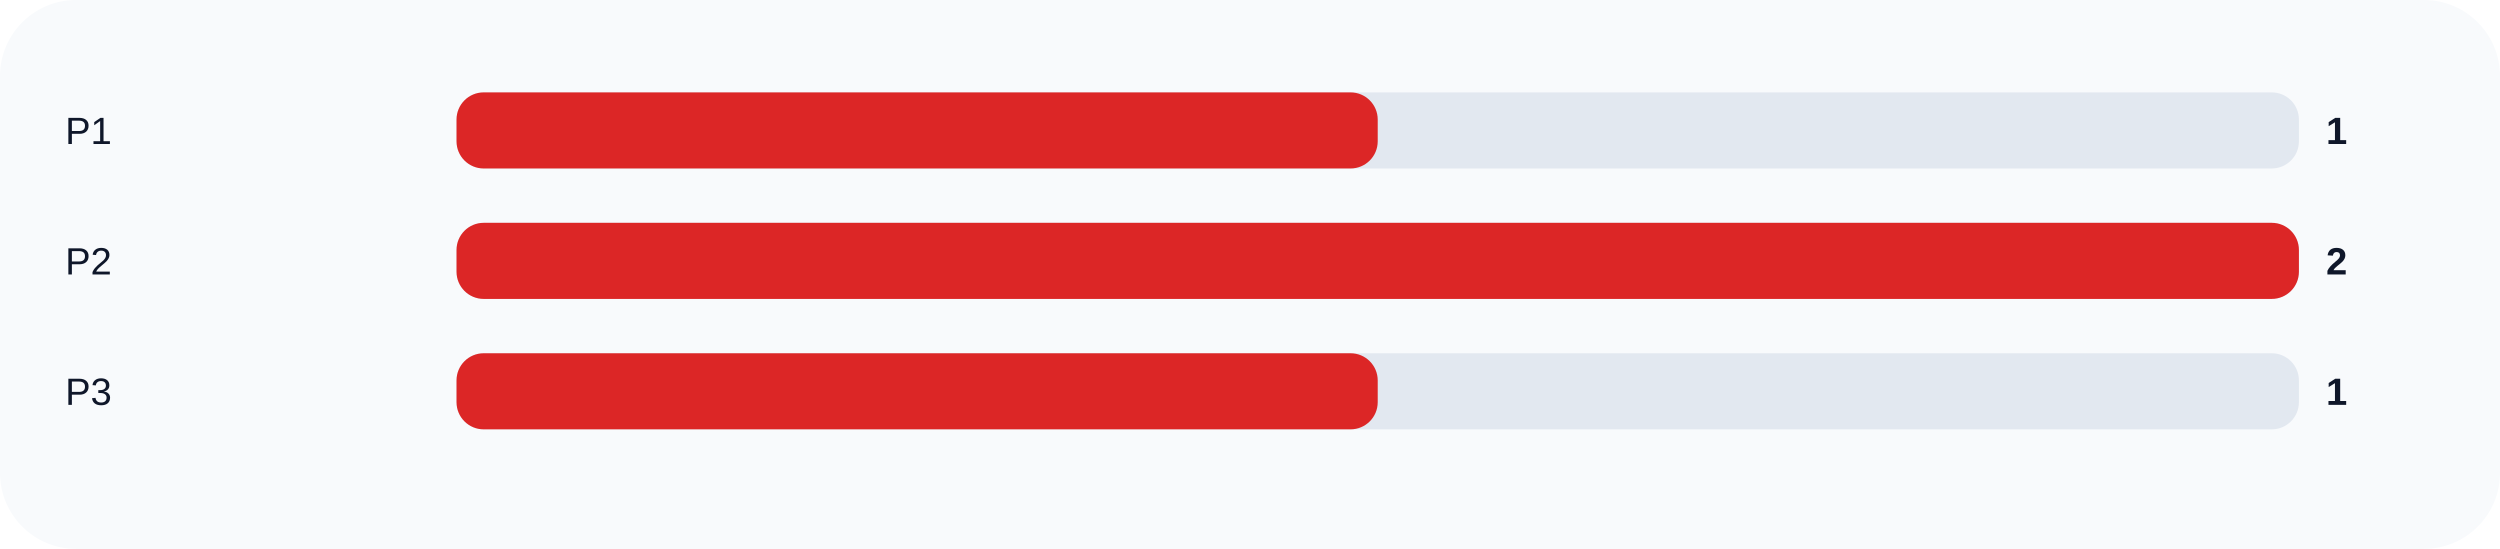
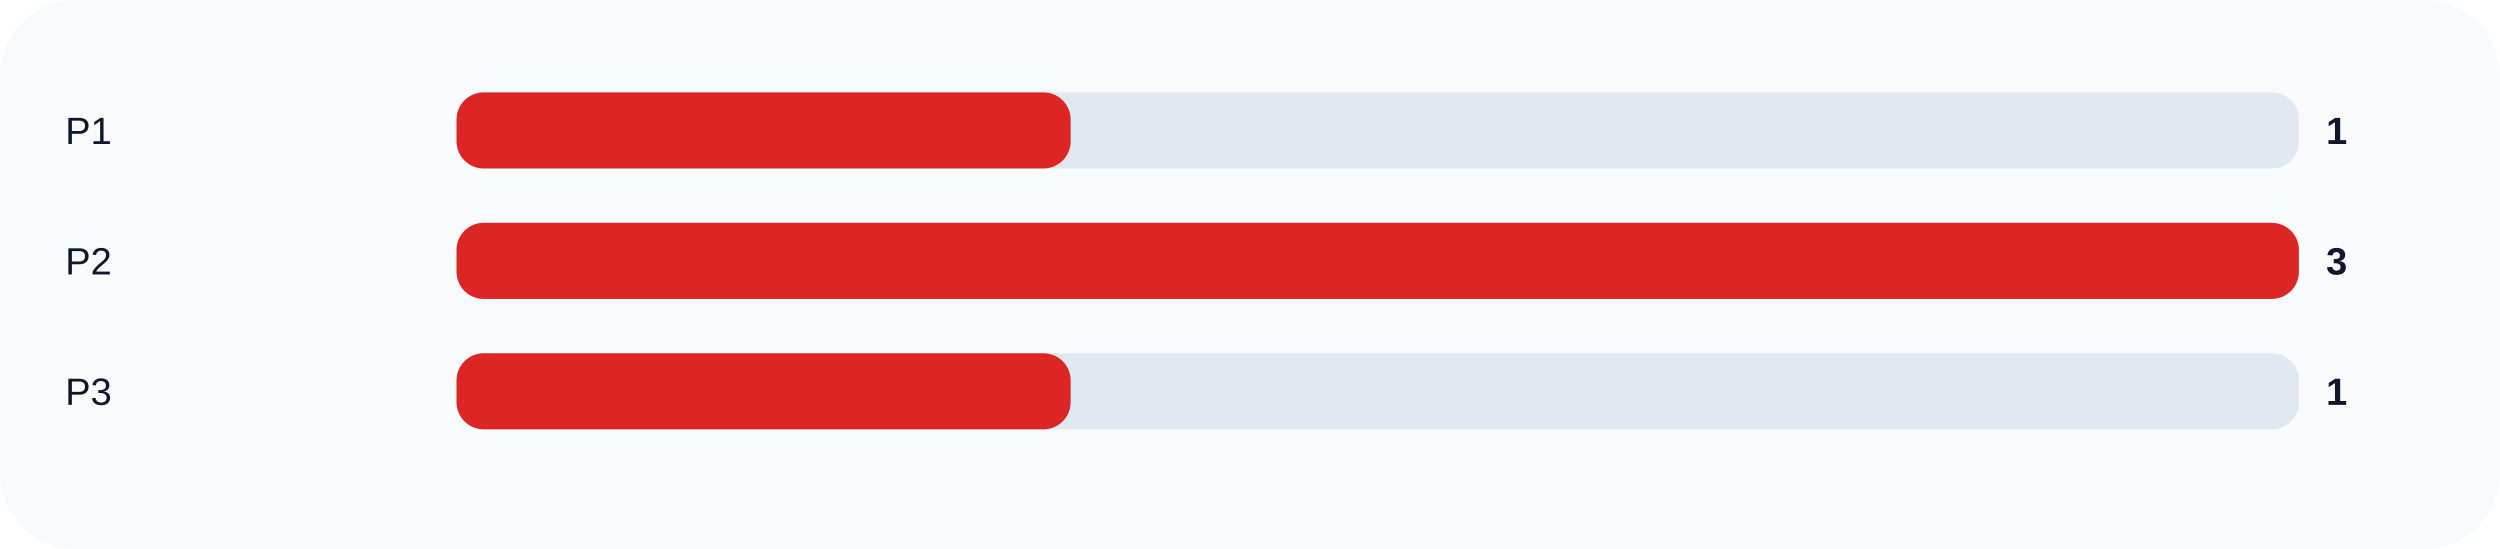
<svg xmlns="http://www.w3.org/2000/svg" width="920" height="202" viewBox="0 0 920 202" role="img">
  <rect width="100%" height="100%" rx="28" fill="#f8fafc" />
  <text x="24" y="53" fill="#0f172a" font-size="14" font-family="Arial, sans-serif">P1</text>
  <rect x="168" y="34" width="678" height="28" rx="10" fill="#e2e8f0" />
-   <rect x="168" y="34" width="339.0" height="28" rx="10" fill="#dc2626" />
+   <rect x="168" y="34" width="226.0" height="28" rx="10" fill="#dc2626" />
  <text x="856" y="53" fill="#0f172a" font-size="14" font-family="Arial, sans-serif" font-weight="700">1</text>
  <text x="24" y="101" fill="#0f172a" font-size="14" font-family="Arial, sans-serif">P2</text>
  <rect x="168" y="82" width="678" height="28" rx="10" fill="#e2e8f0" />
  <rect x="168" y="82" width="678.0" height="28" rx="10" fill="#dc2626" />
-   <text x="856" y="101" fill="#0f172a" font-size="14" font-family="Arial, sans-serif" font-weight="700">2</text>
+   <text x="856" y="101" fill="#0f172a" font-size="14" font-family="Arial, sans-serif" font-weight="700">3</text>
  <text x="24" y="149" fill="#0f172a" font-size="14" font-family="Arial, sans-serif">P3</text>
  <rect x="168" y="130" width="678" height="28" rx="10" fill="#e2e8f0" />
-   <rect x="168" y="130" width="339.0" height="28" rx="10" fill="#dc2626" />
+   <rect x="168" y="130" width="226.0" height="28" rx="10" fill="#dc2626" />
  <text x="856" y="149" fill="#0f172a" font-size="14" font-family="Arial, sans-serif" font-weight="700">1</text>
</svg>
